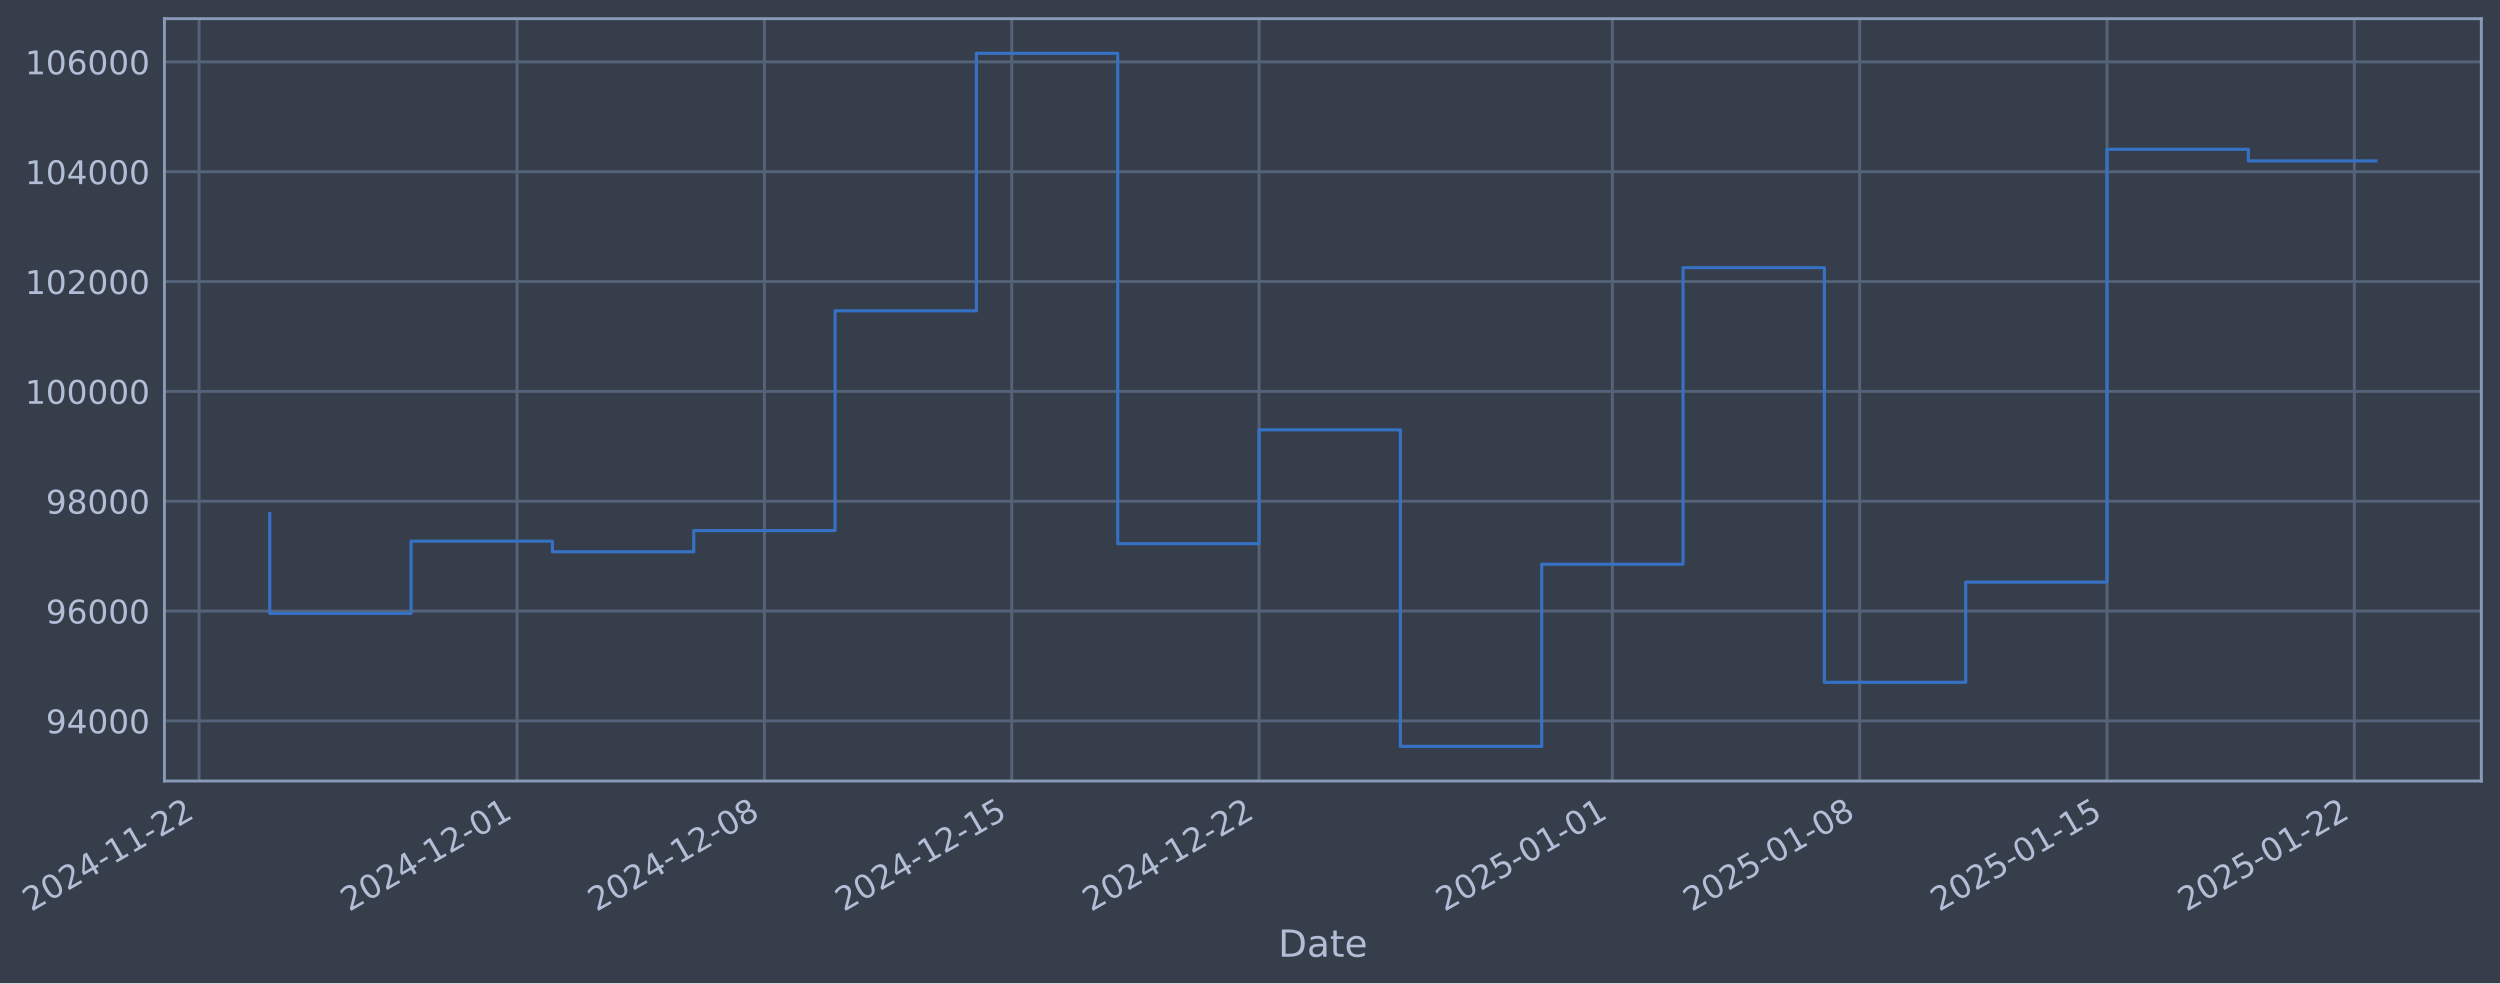
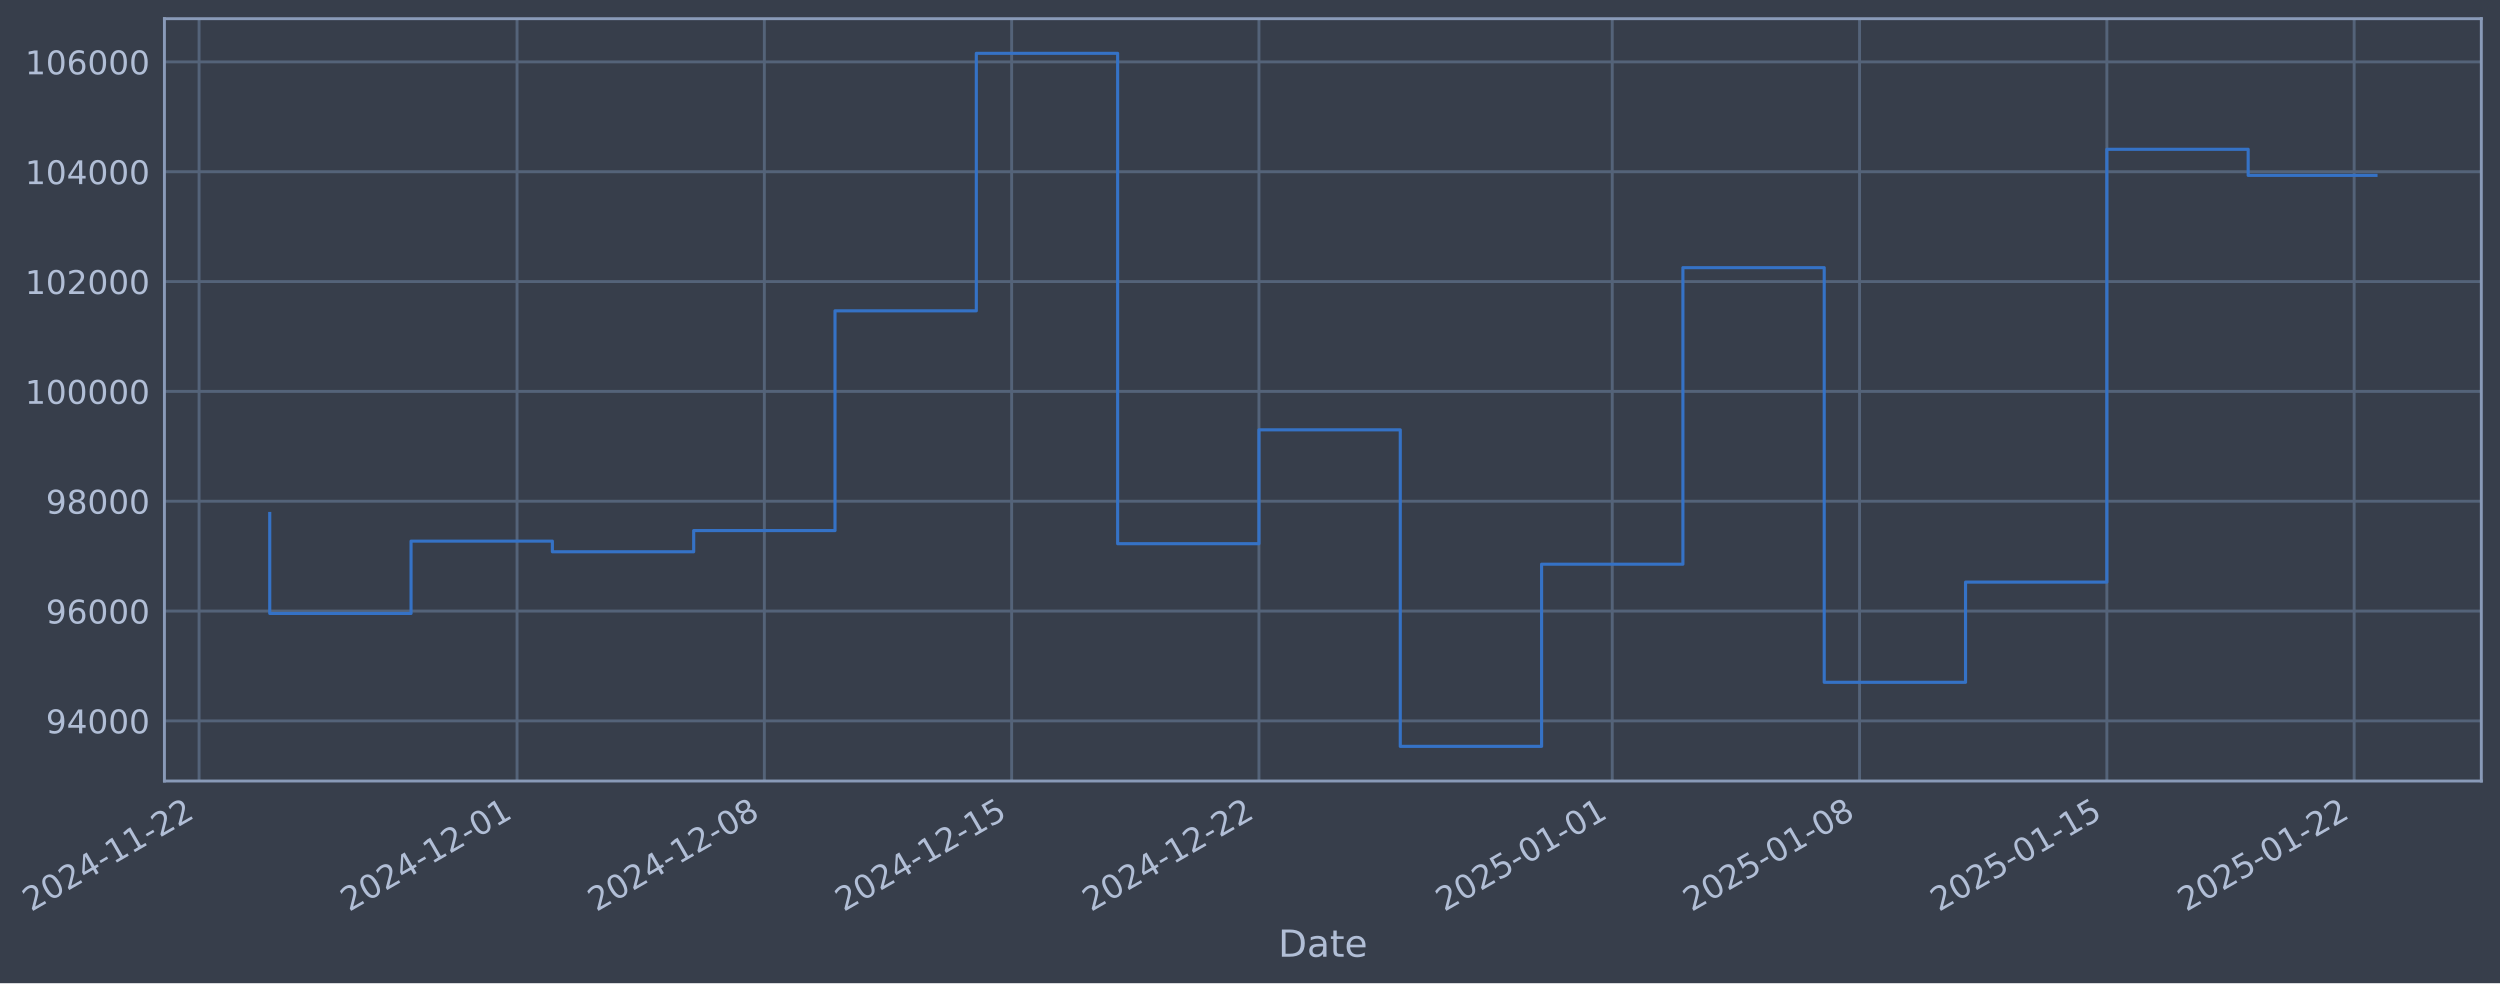
- <svg xmlns="http://www.w3.org/2000/svg" xmlns:xlink="http://www.w3.org/1999/xlink" width="963.361pt" height="378.87pt" viewBox="0 0 963.361 378.87" version="1.1">
+ <svg xmlns="http://www.w3.org/2000/svg" xmlns:xlink="http://www.w3.org/1999/xlink" width="963.359pt" height="378.87pt" viewBox="0 0 963.359 378.87" version="1.1">
  <defs>
    <style type="text/css">*{stroke-linejoin: round; stroke-linecap: butt}</style>
  </defs>
  <g id="figure_1">
    <g id="patch_1">
-       <path d="M 0 378.87  L 963.361 378.87  L 963.361 0  L 0 0  z " style="fill: #373e4b" />
+       <path d="M 0 378.87  L 963.359 378.87  L 963.359 0  L 0 0  z " style="fill: #373e4b" />
    </g>
    <g id="axes_1">
      <g id="patch_2">
-         <path d="M 63.361 300.96  L 956.161 300.96  L 956.161 7.2  L 63.361 7.2  z " style="fill: #373e4b" />
+         <path d="M 63.359 300.96  L 956.159 300.96  L 956.159 7.2  L 63.359 7.2  z " style="fill: #373e4b" />
      </g>
      <g id="matplotlib.axis_1">
        <g id="xtick_1">
          <g id="line2d_1">
-             <path d="M 76.713 300.96  L 76.713 7.2  " clip-path="url(#p4bdaa8a1fb)" style="fill: none; stroke: #546379; stroke-width: 1.12; stroke-linecap: square" />
+             <path d="M 76.713 300.96  L 76.713 7.2  " clip-path="url(#pc4bdc59759)" style="fill: none; stroke: #546379; stroke-width: 1.12; stroke-linecap: square" />
          </g>
          <g id="line2d_2" />
          <g id="text_1">
            <g style="fill: #b1bed6" transform="translate(11.98702 351.4642) rotate(-30) scale(0.126 -0.126)">
              <defs>
                <path id="DejaVuSans-32" d="M 1228 531  L 3431 531  L 3431 0  L 469 0  L 469 531  Q 828 903 1448 1529  Q 2069 2156 2228 2338  Q 2531 2678 2651 2914  Q 2772 3150 2772 3378  Q 2772 3750 2511 3984  Q 2250 4219 1831 4219  Q 1534 4219 1204 4116  Q 875 4013 500 3803  L 500 4441  Q 881 4594 1212 4672  Q 1544 4750 1819 4750  Q 2544 4750 2975 4387  Q 3406 4025 3406 3419  Q 3406 3131 3298 2873  Q 3191 2616 2906 2266  Q 2828 2175 2409 1742  Q 1991 1309 1228 531  z " transform="scale(0.015625)" />
                <path id="DejaVuSans-30" d="M 2034 4250  Q 1547 4250 1301 3770  Q 1056 3291 1056 2328  Q 1056 1369 1301 889  Q 1547 409 2034 409  Q 2525 409 2770 889  Q 3016 1369 3016 2328  Q 3016 3291 2770 3770  Q 2525 4250 2034 4250  z M 2034 4750  Q 2819 4750 3233 4129  Q 3647 3509 3647 2328  Q 3647 1150 3233 529  Q 2819 -91 2034 -91  Q 1250 -91 836 529  Q 422 1150 422 2328  Q 422 3509 836 4129  Q 1250 4750 2034 4750  z " transform="scale(0.015625)" />
                <path id="DejaVuSans-34" d="M 2419 4116  L 825 1625  L 2419 1625  L 2419 4116  z M 2253 4666  L 3047 4666  L 3047 1625  L 3713 1625  L 3713 1100  L 3047 1100  L 3047 0  L 2419 0  L 2419 1100  L 313 1100  L 313 1709  L 2253 4666  z " transform="scale(0.015625)" />
                <path id="DejaVuSans-2d" d="M 313 2009  L 1997 2009  L 1997 1497  L 313 1497  L 313 2009  z " transform="scale(0.015625)" />
                <path id="DejaVuSans-31" d="M 794 531  L 1825 531  L 1825 4091  L 703 3866  L 703 4441  L 1819 4666  L 2450 4666  L 2450 531  L 3481 531  L 3481 0  L 794 0  L 794 531  z " transform="scale(0.015625)" />
              </defs>
              <use xlink:href="#DejaVuSans-32" />
              <use xlink:href="#DejaVuSans-30" transform="translate(63.62305 0)" />
              <use xlink:href="#DejaVuSans-32" transform="translate(127.2461 0)" />
              <use xlink:href="#DejaVuSans-34" transform="translate(190.8691 0)" />
              <use xlink:href="#DejaVuSans-2d" transform="translate(254.4922 0)" />
              <use xlink:href="#DejaVuSans-31" transform="translate(290.5762 0)" />
              <use xlink:href="#DejaVuSans-31" transform="translate(354.1992 0)" />
              <use xlink:href="#DejaVuSans-2d" transform="translate(417.8223 0)" />
              <use xlink:href="#DejaVuSans-32" transform="translate(453.9062 0)" />
              <use xlink:href="#DejaVuSans-32" transform="translate(517.5293 0)" />
            </g>
          </g>
        </g>
        <g id="xtick_2">
          <g id="line2d_3">
-             <path d="M 199.248 300.96  L 199.248 7.2  " clip-path="url(#p4bdaa8a1fb)" style="fill: none; stroke: #546379; stroke-width: 1.12; stroke-linecap: square" />
+             <path d="M 199.238 300.96  L 199.238 7.2  " clip-path="url(#pc4bdc59759)" style="fill: none; stroke: #546379; stroke-width: 1.12; stroke-linecap: square" />
          </g>
          <g id="line2d_4" />
          <g id="text_2">
-             <g style="fill: #b1bed6" transform="translate(134.5227 351.4642) rotate(-30) scale(0.126 -0.126)">
+             <g style="fill: #b1bed6" transform="translate(134.5121 351.4642) rotate(-30) scale(0.126 -0.126)">
              <use xlink:href="#DejaVuSans-32" />
              <use xlink:href="#DejaVuSans-30" transform="translate(63.62305 0)" />
              <use xlink:href="#DejaVuSans-32" transform="translate(127.2461 0)" />
              <use xlink:href="#DejaVuSans-34" transform="translate(190.8691 0)" />
              <use xlink:href="#DejaVuSans-2d" transform="translate(254.4922 0)" />
              <use xlink:href="#DejaVuSans-31" transform="translate(290.5762 0)" />
              <use xlink:href="#DejaVuSans-32" transform="translate(354.1992 0)" />
              <use xlink:href="#DejaVuSans-2d" transform="translate(417.8223 0)" />
              <use xlink:href="#DejaVuSans-30" transform="translate(453.9062 0)" />
              <use xlink:href="#DejaVuSans-31" transform="translate(517.5293 0)" />
            </g>
          </g>
        </g>
        <g id="xtick_3">
          <g id="line2d_5">
-             <path d="M 294.554 300.96  L 294.554 7.2  " clip-path="url(#p4bdaa8a1fb)" style="fill: none; stroke: #546379; stroke-width: 1.12; stroke-linecap: square" />
+             <path d="M 294.535 300.96  L 294.535 7.2  " clip-path="url(#pc4bdc59759)" style="fill: none; stroke: #546379; stroke-width: 1.12; stroke-linecap: square" />
          </g>
          <g id="line2d_6" />
          <g id="text_3">
-             <g style="fill: #b1bed6" transform="translate(229.8282 351.4642) rotate(-30) scale(0.126 -0.126)">
+             <g style="fill: #b1bed6" transform="translate(229.8094 351.4642) rotate(-30) scale(0.126 -0.126)">
              <defs>
                <path id="DejaVuSans-38" d="M 2034 2216  Q 1584 2216 1326 1975  Q 1069 1734 1069 1313  Q 1069 891 1326 650  Q 1584 409 2034 409  Q 2484 409 2743 651  Q 3003 894 3003 1313  Q 3003 1734 2745 1975  Q 2488 2216 2034 2216  z M 1403 2484  Q 997 2584 770 2862  Q 544 3141 544 3541  Q 544 4100 942 4425  Q 1341 4750 2034 4750  Q 2731 4750 3128 4425  Q 3525 4100 3525 3541  Q 3525 3141 3298 2862  Q 3072 2584 2669 2484  Q 3125 2378 3379 2068  Q 3634 1759 3634 1313  Q 3634 634 3220 271  Q 2806 -91 2034 -91  Q 1263 -91 848 271  Q 434 634 434 1313  Q 434 1759 690 2068  Q 947 2378 1403 2484  z M 1172 3481  Q 1172 3119 1398 2916  Q 1625 2713 2034 2713  Q 2441 2713 2670 2916  Q 2900 3119 2900 3481  Q 2900 3844 2670 4047  Q 2441 4250 2034 4250  Q 1625 4250 1398 4047  Q 1172 3844 1172 3481  z " transform="scale(0.015625)" />
              </defs>
              <use xlink:href="#DejaVuSans-32" />
              <use xlink:href="#DejaVuSans-30" transform="translate(63.62305 0)" />
              <use xlink:href="#DejaVuSans-32" transform="translate(127.2461 0)" />
              <use xlink:href="#DejaVuSans-34" transform="translate(190.8691 0)" />
              <use xlink:href="#DejaVuSans-2d" transform="translate(254.4922 0)" />
              <use xlink:href="#DejaVuSans-31" transform="translate(290.5762 0)" />
              <use xlink:href="#DejaVuSans-32" transform="translate(354.1992 0)" />
              <use xlink:href="#DejaVuSans-2d" transform="translate(417.8223 0)" />
              <use xlink:href="#DejaVuSans-30" transform="translate(453.9062 0)" />
              <use xlink:href="#DejaVuSans-38" transform="translate(517.5293 0)" />
            </g>
          </g>
        </g>
        <g id="xtick_4">
          <g id="line2d_7">
-             <path d="M 389.859 300.96  L 389.859 7.2  " clip-path="url(#p4bdaa8a1fb)" style="fill: none; stroke: #546379; stroke-width: 1.12; stroke-linecap: square" />
+             <path d="M 389.832 300.96  L 389.832 7.2  " clip-path="url(#pc4bdc59759)" style="fill: none; stroke: #546379; stroke-width: 1.12; stroke-linecap: square" />
          </g>
          <g id="line2d_8" />
          <g id="text_4">
-             <g style="fill: #b1bed6" transform="translate(325.1337 351.4642) rotate(-30) scale(0.126 -0.126)">
+             <g style="fill: #b1bed6" transform="translate(325.1067 351.4642) rotate(-30) scale(0.126 -0.126)">
              <defs>
                <path id="DejaVuSans-35" d="M 691 4666  L 3169 4666  L 3169 4134  L 1269 4134  L 1269 2991  Q 1406 3038 1543 3061  Q 1681 3084 1819 3084  Q 2600 3084 3056 2656  Q 3513 2228 3513 1497  Q 3513 744 3044 326  Q 2575 -91 1722 -91  Q 1428 -91 1123 -41  Q 819 9 494 109  L 494 744  Q 775 591 1075 516  Q 1375 441 1709 441  Q 2250 441 2565 725  Q 2881 1009 2881 1497  Q 2881 1984 2565 2268  Q 2250 2553 1709 2553  Q 1456 2553 1204 2497  Q 953 2441 691 2322  L 691 4666  z " transform="scale(0.015625)" />
              </defs>
              <use xlink:href="#DejaVuSans-32" />
              <use xlink:href="#DejaVuSans-30" transform="translate(63.62305 0)" />
              <use xlink:href="#DejaVuSans-32" transform="translate(127.2461 0)" />
              <use xlink:href="#DejaVuSans-34" transform="translate(190.8691 0)" />
              <use xlink:href="#DejaVuSans-2d" transform="translate(254.4922 0)" />
              <use xlink:href="#DejaVuSans-31" transform="translate(290.5762 0)" />
              <use xlink:href="#DejaVuSans-32" transform="translate(354.1992 0)" />
              <use xlink:href="#DejaVuSans-2d" transform="translate(417.8223 0)" />
              <use xlink:href="#DejaVuSans-31" transform="translate(453.9062 0)" />
              <use xlink:href="#DejaVuSans-35" transform="translate(517.5293 0)" />
            </g>
          </g>
        </g>
        <g id="xtick_5">
          <g id="line2d_9">
-             <path d="M 485.165 300.96  L 485.165 7.2  " clip-path="url(#p4bdaa8a1fb)" style="fill: none; stroke: #546379; stroke-width: 1.12; stroke-linecap: square" />
+             <path d="M 485.129 300.96  L 485.129 7.2  " clip-path="url(#pc4bdc59759)" style="fill: none; stroke: #546379; stroke-width: 1.12; stroke-linecap: square" />
          </g>
          <g id="line2d_10" />
          <g id="text_5">
-             <g style="fill: #b1bed6" transform="translate(420.4393 351.4642) rotate(-30) scale(0.126 -0.126)">
+             <g style="fill: #b1bed6" transform="translate(420.404 351.4642) rotate(-30) scale(0.126 -0.126)">
              <use xlink:href="#DejaVuSans-32" />
              <use xlink:href="#DejaVuSans-30" transform="translate(63.62305 0)" />
              <use xlink:href="#DejaVuSans-32" transform="translate(127.2461 0)" />
              <use xlink:href="#DejaVuSans-34" transform="translate(190.8691 0)" />
              <use xlink:href="#DejaVuSans-2d" transform="translate(254.4922 0)" />
              <use xlink:href="#DejaVuSans-31" transform="translate(290.5762 0)" />
              <use xlink:href="#DejaVuSans-32" transform="translate(354.1992 0)" />
              <use xlink:href="#DejaVuSans-2d" transform="translate(417.8223 0)" />
              <use xlink:href="#DejaVuSans-32" transform="translate(453.9062 0)" />
              <use xlink:href="#DejaVuSans-32" transform="translate(517.5293 0)" />
            </g>
          </g>
        </g>
        <g id="xtick_6">
          <g id="line2d_11">
-             <path d="M 621.316 300.96  L 621.316 7.2  " clip-path="url(#p4bdaa8a1fb)" style="fill: none; stroke: #546379; stroke-width: 1.12; stroke-linecap: square" />
+             <path d="M 621.268 300.96  L 621.268 7.2  " clip-path="url(#pc4bdc59759)" style="fill: none; stroke: #546379; stroke-width: 1.12; stroke-linecap: square" />
          </g>
          <g id="line2d_12" />
          <g id="text_6">
-             <g style="fill: #b1bed6" transform="translate(556.59 351.4642) rotate(-30) scale(0.126 -0.126)">
+             <g style="fill: #b1bed6" transform="translate(556.543 351.4642) rotate(-30) scale(0.126 -0.126)">
              <use xlink:href="#DejaVuSans-32" />
              <use xlink:href="#DejaVuSans-30" transform="translate(63.62305 0)" />
              <use xlink:href="#DejaVuSans-32" transform="translate(127.2461 0)" />
              <use xlink:href="#DejaVuSans-35" transform="translate(190.8691 0)" />
              <use xlink:href="#DejaVuSans-2d" transform="translate(254.4922 0)" />
              <use xlink:href="#DejaVuSans-30" transform="translate(290.5762 0)" />
              <use xlink:href="#DejaVuSans-31" transform="translate(354.1992 0)" />
              <use xlink:href="#DejaVuSans-2d" transform="translate(417.8223 0)" />
              <use xlink:href="#DejaVuSans-30" transform="translate(453.9062 0)" />
              <use xlink:href="#DejaVuSans-31" transform="translate(517.5293 0)" />
            </g>
          </g>
        </g>
        <g id="xtick_7">
          <g id="line2d_13">
-             <path d="M 716.621 300.96  L 716.621 7.2  " clip-path="url(#p4bdaa8a1fb)" style="fill: none; stroke: #546379; stroke-width: 1.12; stroke-linecap: square" />
+             <path d="M 716.566 300.96  L 716.566 7.2  " clip-path="url(#pc4bdc59759)" style="fill: none; stroke: #546379; stroke-width: 1.12; stroke-linecap: square" />
          </g>
          <g id="line2d_14" />
          <g id="text_7">
-             <g style="fill: #b1bed6" transform="translate(651.8955 351.4642) rotate(-30) scale(0.126 -0.126)">
+             <g style="fill: #b1bed6" transform="translate(651.8402 351.4642) rotate(-30) scale(0.126 -0.126)">
              <use xlink:href="#DejaVuSans-32" />
              <use xlink:href="#DejaVuSans-30" transform="translate(63.62305 0)" />
              <use xlink:href="#DejaVuSans-32" transform="translate(127.2461 0)" />
              <use xlink:href="#DejaVuSans-35" transform="translate(190.8691 0)" />
              <use xlink:href="#DejaVuSans-2d" transform="translate(254.4922 0)" />
              <use xlink:href="#DejaVuSans-30" transform="translate(290.5762 0)" />
              <use xlink:href="#DejaVuSans-31" transform="translate(354.1992 0)" />
              <use xlink:href="#DejaVuSans-2d" transform="translate(417.8223 0)" />
              <use xlink:href="#DejaVuSans-30" transform="translate(453.9062 0)" />
              <use xlink:href="#DejaVuSans-38" transform="translate(517.5293 0)" />
            </g>
          </g>
        </g>
        <g id="xtick_8">
          <g id="line2d_15">
-             <path d="M 811.927 300.96  L 811.927 7.2  " clip-path="url(#p4bdaa8a1fb)" style="fill: none; stroke: #546379; stroke-width: 1.12; stroke-linecap: square" />
+             <path d="M 811.863 300.96  L 811.863 7.2  " clip-path="url(#pc4bdc59759)" style="fill: none; stroke: #546379; stroke-width: 1.12; stroke-linecap: square" />
          </g>
          <g id="line2d_16" />
          <g id="text_8">
-             <g style="fill: #b1bed6" transform="translate(747.2011 351.4642) rotate(-30) scale(0.126 -0.126)">
+             <g style="fill: #b1bed6" transform="translate(747.1375 351.4642) rotate(-30) scale(0.126 -0.126)">
              <use xlink:href="#DejaVuSans-32" />
              <use xlink:href="#DejaVuSans-30" transform="translate(63.62305 0)" />
              <use xlink:href="#DejaVuSans-32" transform="translate(127.2461 0)" />
              <use xlink:href="#DejaVuSans-35" transform="translate(190.8691 0)" />
              <use xlink:href="#DejaVuSans-2d" transform="translate(254.4922 0)" />
              <use xlink:href="#DejaVuSans-30" transform="translate(290.5762 0)" />
              <use xlink:href="#DejaVuSans-31" transform="translate(354.1992 0)" />
              <use xlink:href="#DejaVuSans-2d" transform="translate(417.8223 0)" />
              <use xlink:href="#DejaVuSans-31" transform="translate(453.9062 0)" />
              <use xlink:href="#DejaVuSans-35" transform="translate(517.5293 0)" />
            </g>
          </g>
        </g>
        <g id="xtick_9">
          <g id="line2d_17">
-             <path d="M 907.232 300.96  L 907.232 7.2  " clip-path="url(#p4bdaa8a1fb)" style="fill: none; stroke: #546379; stroke-width: 1.12; stroke-linecap: square" />
+             <path d="M 907.16 300.96  L 907.16 7.2  " clip-path="url(#pc4bdc59759)" style="fill: none; stroke: #546379; stroke-width: 1.12; stroke-linecap: square" />
          </g>
          <g id="line2d_18" />
          <g id="text_9">
-             <g style="fill: #b1bed6" transform="translate(842.5066 351.4642) rotate(-30) scale(0.126 -0.126)">
+             <g style="fill: #b1bed6" transform="translate(842.4348 351.4642) rotate(-30) scale(0.126 -0.126)">
              <use xlink:href="#DejaVuSans-32" />
              <use xlink:href="#DejaVuSans-30" transform="translate(63.62305 0)" />
              <use xlink:href="#DejaVuSans-32" transform="translate(127.2461 0)" />
              <use xlink:href="#DejaVuSans-35" transform="translate(190.8691 0)" />
              <use xlink:href="#DejaVuSans-2d" transform="translate(254.4922 0)" />
              <use xlink:href="#DejaVuSans-30" transform="translate(290.5762 0)" />
              <use xlink:href="#DejaVuSans-31" transform="translate(354.1992 0)" />
              <use xlink:href="#DejaVuSans-2d" transform="translate(417.8223 0)" />
              <use xlink:href="#DejaVuSans-32" transform="translate(453.9062 0)" />
              <use xlink:href="#DejaVuSans-32" transform="translate(517.5293 0)" />
            </g>
          </g>
        </g>
        <g id="text_10">
-           <g style="fill: #b1bed6" transform="translate(492.5517 368.6753) scale(0.144 -0.144)">
+           <g style="fill: #b1bed6" transform="translate(492.5494 368.6753) scale(0.144 -0.144)">
            <defs>
              <path id="DejaVuSans-44" d="M 1259 4147  L 1259 519  L 2022 519  Q 2988 519 3436 956  Q 3884 1394 3884 2338  Q 3884 3275 3436 3711  Q 2988 4147 2022 4147  L 1259 4147  z M 628 4666  L 1925 4666  Q 3281 4666 3915 4102  Q 4550 3538 4550 2338  Q 4550 1131 3912 565  Q 3275 0 1925 0  L 628 0  L 628 4666  z " transform="scale(0.015625)" />
              <path id="DejaVuSans-61" d="M 2194 1759  Q 1497 1759 1228 1600  Q 959 1441 959 1056  Q 959 750 1161 570  Q 1363 391 1709 391  Q 2188 391 2477 730  Q 2766 1069 2766 1631  L 2766 1759  L 2194 1759  z M 3341 1997  L 3341 0  L 2766 0  L 2766 531  Q 2569 213 2275 61  Q 1981 -91 1556 -91  Q 1019 -91 701 211  Q 384 513 384 1019  Q 384 1609 779 1909  Q 1175 2209 1959 2209  L 2766 2209  L 2766 2266  Q 2766 2663 2505 2880  Q 2244 3097 1772 3097  Q 1472 3097 1187 3025  Q 903 2953 641 2809  L 641 3341  Q 956 3463 1253 3523  Q 1550 3584 1831 3584  Q 2591 3584 2966 3190  Q 3341 2797 3341 1997  z " transform="scale(0.015625)" />
              <path id="DejaVuSans-74" d="M 1172 4494  L 1172 3500  L 2356 3500  L 2356 3053  L 1172 3053  L 1172 1153  Q 1172 725 1289 603  Q 1406 481 1766 481  L 2356 481  L 2356 0  L 1766 0  Q 1100 0 847 248  Q 594 497 594 1153  L 594 3053  L 172 3053  L 172 3500  L 594 3500  L 594 4494  L 1172 4494  z " transform="scale(0.015625)" />
              <path id="DejaVuSans-65" d="M 3597 1894  L 3597 1613  L 953 1613  Q 991 1019 1311 708  Q 1631 397 2203 397  Q 2534 397 2845 478  Q 3156 559 3463 722  L 3463 178  Q 3153 47 2828 -22  Q 2503 -91 2169 -91  Q 1331 -91 842 396  Q 353 884 353 1716  Q 353 2575 817 3079  Q 1281 3584 2069 3584  Q 2775 3584 3186 3129  Q 3597 2675 3597 1894  z M 3022 2063  Q 3016 2534 2758 2815  Q 2500 3097 2075 3097  Q 1594 3097 1305 2825  Q 1016 2553 972 2059  L 3022 2063  z " transform="scale(0.015625)" />
            </defs>
            <use xlink:href="#DejaVuSans-44" />
            <use xlink:href="#DejaVuSans-61" transform="translate(77.00195 0)" />
            <use xlink:href="#DejaVuSans-74" transform="translate(138.2812 0)" />
            <use xlink:href="#DejaVuSans-65" transform="translate(177.4902 0)" />
          </g>
        </g>
      </g>
      <g id="matplotlib.axis_2">
        <g id="ytick_1">
          <g id="line2d_19">
-             <path d="M 63.361 277.797  L 956.161 277.797  " clip-path="url(#p4bdaa8a1fb)" style="fill: none; stroke: #546379; stroke-width: 1.12; stroke-linecap: square" />
+             <path d="M 63.359 277.797  L 956.159 277.797  " clip-path="url(#pc4bdc59759)" style="fill: none; stroke: #546379; stroke-width: 1.12; stroke-linecap: square" />
          </g>
          <g id="line2d_20" />
          <g id="text_11">
-             <g style="fill: #b1bed6" transform="translate(17.67711 282.5841) scale(0.126 -0.126)">
+             <g style="fill: #b1bed6" transform="translate(17.67475 282.5841) scale(0.126 -0.126)">
              <defs>
                <path id="DejaVuSans-39" d="M 703 97  L 703 672  Q 941 559 1184 500  Q 1428 441 1663 441  Q 2288 441 2617 861  Q 2947 1281 2994 2138  Q 2813 1869 2534 1725  Q 2256 1581 1919 1581  Q 1219 1581 811 2004  Q 403 2428 403 3163  Q 403 3881 828 4315  Q 1253 4750 1959 4750  Q 2769 4750 3195 4129  Q 3622 3509 3622 2328  Q 3622 1225 3098 567  Q 2575 -91 1691 -91  Q 1453 -91 1209 -44  Q 966 3 703 97  z M 1959 2075  Q 2384 2075 2632 2365  Q 2881 2656 2881 3163  Q 2881 3666 2632 3958  Q 2384 4250 1959 4250  Q 1534 4250 1286 3958  Q 1038 3666 1038 3163  Q 1038 2656 1286 2365  Q 1534 2075 1959 2075  z " transform="scale(0.015625)" />
              </defs>
              <use xlink:href="#DejaVuSans-39" />
              <use xlink:href="#DejaVuSans-34" transform="translate(63.62305 0)" />
              <use xlink:href="#DejaVuSans-30" transform="translate(127.2461 0)" />
              <use xlink:href="#DejaVuSans-30" transform="translate(190.8691 0)" />
              <use xlink:href="#DejaVuSans-30" transform="translate(254.4922 0)" />
            </g>
          </g>
        </g>
        <g id="ytick_2">
          <g id="line2d_21">
-             <path d="M 63.361 235.473  L 956.161 235.473  " clip-path="url(#p4bdaa8a1fb)" style="fill: none; stroke: #546379; stroke-width: 1.12; stroke-linecap: square" />
+             <path d="M 63.359 235.473  L 956.159 235.473  " clip-path="url(#pc4bdc59759)" style="fill: none; stroke: #546379; stroke-width: 1.12; stroke-linecap: square" />
          </g>
          <g id="line2d_22" />
          <g id="text_12">
-             <g style="fill: #b1bed6" transform="translate(17.67711 240.2602) scale(0.126 -0.126)">
+             <g style="fill: #b1bed6" transform="translate(17.67475 240.2602) scale(0.126 -0.126)">
              <defs>
                <path id="DejaVuSans-36" d="M 2113 2584  Q 1688 2584 1439 2293  Q 1191 2003 1191 1497  Q 1191 994 1439 701  Q 1688 409 2113 409  Q 2538 409 2786 701  Q 3034 994 3034 1497  Q 3034 2003 2786 2293  Q 2538 2584 2113 2584  z M 3366 4563  L 3366 3988  Q 3128 4100 2886 4159  Q 2644 4219 2406 4219  Q 1781 4219 1451 3797  Q 1122 3375 1075 2522  Q 1259 2794 1537 2939  Q 1816 3084 2150 3084  Q 2853 3084 3261 2657  Q 3669 2231 3669 1497  Q 3669 778 3244 343  Q 2819 -91 2113 -91  Q 1303 -91 875 529  Q 447 1150 447 2328  Q 447 3434 972 4092  Q 1497 4750 2381 4750  Q 2619 4750 2861 4703  Q 3103 4656 3366 4563  z " transform="scale(0.015625)" />
              </defs>
              <use xlink:href="#DejaVuSans-39" />
              <use xlink:href="#DejaVuSans-36" transform="translate(63.62305 0)" />
              <use xlink:href="#DejaVuSans-30" transform="translate(127.2461 0)" />
              <use xlink:href="#DejaVuSans-30" transform="translate(190.8691 0)" />
              <use xlink:href="#DejaVuSans-30" transform="translate(254.4922 0)" />
            </g>
          </g>
        </g>
        <g id="ytick_3">
          <g id="line2d_23">
-             <path d="M 63.361 193.149  L 956.161 193.149  " clip-path="url(#p4bdaa8a1fb)" style="fill: none; stroke: #546379; stroke-width: 1.12; stroke-linecap: square" />
+             <path d="M 63.359 193.149  L 956.159 193.149  " clip-path="url(#pc4bdc59759)" style="fill: none; stroke: #546379; stroke-width: 1.12; stroke-linecap: square" />
          </g>
          <g id="line2d_24" />
          <g id="text_13">
-             <g style="fill: #b1bed6" transform="translate(17.67711 197.9364) scale(0.126 -0.126)">
+             <g style="fill: #b1bed6" transform="translate(17.67475 197.9364) scale(0.126 -0.126)">
              <use xlink:href="#DejaVuSans-39" />
              <use xlink:href="#DejaVuSans-38" transform="translate(63.62305 0)" />
              <use xlink:href="#DejaVuSans-30" transform="translate(127.2461 0)" />
              <use xlink:href="#DejaVuSans-30" transform="translate(190.8691 0)" />
              <use xlink:href="#DejaVuSans-30" transform="translate(254.4922 0)" />
            </g>
          </g>
        </g>
        <g id="ytick_4">
          <g id="line2d_25">
-             <path d="M 63.361 150.826  L 956.161 150.826  " clip-path="url(#p4bdaa8a1fb)" style="fill: none; stroke: #546379; stroke-width: 1.12; stroke-linecap: square" />
+             <path d="M 63.359 150.826  L 956.159 150.826  " clip-path="url(#pc4bdc59759)" style="fill: none; stroke: #546379; stroke-width: 1.12; stroke-linecap: square" />
          </g>
          <g id="line2d_26" />
          <g id="text_14">
-             <g style="fill: #b1bed6" transform="translate(9.660356 155.6126) scale(0.126 -0.126)">
+             <g style="fill: #b1bed6" transform="translate(9.658003 155.6126) scale(0.126 -0.126)">
              <use xlink:href="#DejaVuSans-31" />
              <use xlink:href="#DejaVuSans-30" transform="translate(63.62305 0)" />
              <use xlink:href="#DejaVuSans-30" transform="translate(127.2461 0)" />
              <use xlink:href="#DejaVuSans-30" transform="translate(190.8691 0)" />
              <use xlink:href="#DejaVuSans-30" transform="translate(254.4922 0)" />
              <use xlink:href="#DejaVuSans-30" transform="translate(318.1152 0)" />
            </g>
          </g>
        </g>
        <g id="ytick_5">
          <g id="line2d_27">
-             <path d="M 63.361 108.502  L 956.161 108.502  " clip-path="url(#p4bdaa8a1fb)" style="fill: none; stroke: #546379; stroke-width: 1.12; stroke-linecap: square" />
+             <path d="M 63.359 108.502  L 956.159 108.502  " clip-path="url(#pc4bdc59759)" style="fill: none; stroke: #546379; stroke-width: 1.12; stroke-linecap: square" />
          </g>
          <g id="line2d_28" />
          <g id="text_15">
-             <g style="fill: #b1bed6" transform="translate(9.660356 113.2888) scale(0.126 -0.126)">
+             <g style="fill: #b1bed6" transform="translate(9.658003 113.2888) scale(0.126 -0.126)">
              <use xlink:href="#DejaVuSans-31" />
              <use xlink:href="#DejaVuSans-30" transform="translate(63.62305 0)" />
              <use xlink:href="#DejaVuSans-32" transform="translate(127.2461 0)" />
              <use xlink:href="#DejaVuSans-30" transform="translate(190.8691 0)" />
              <use xlink:href="#DejaVuSans-30" transform="translate(254.4922 0)" />
              <use xlink:href="#DejaVuSans-30" transform="translate(318.1152 0)" />
            </g>
          </g>
        </g>
        <g id="ytick_6">
          <g id="line2d_29">
-             <path d="M 63.361 66.178  L 956.161 66.178  " clip-path="url(#p4bdaa8a1fb)" style="fill: none; stroke: #546379; stroke-width: 1.12; stroke-linecap: square" />
+             <path d="M 63.359 66.178  L 956.159 66.178  " clip-path="url(#pc4bdc59759)" style="fill: none; stroke: #546379; stroke-width: 1.12; stroke-linecap: square" />
          </g>
          <g id="line2d_30" />
          <g id="text_16">
-             <g style="fill: #b1bed6" transform="translate(9.660356 70.96502) scale(0.126 -0.126)">
+             <g style="fill: #b1bed6" transform="translate(9.658003 70.96502) scale(0.126 -0.126)">
              <use xlink:href="#DejaVuSans-31" />
              <use xlink:href="#DejaVuSans-30" transform="translate(63.62305 0)" />
              <use xlink:href="#DejaVuSans-34" transform="translate(127.2461 0)" />
              <use xlink:href="#DejaVuSans-30" transform="translate(190.8691 0)" />
              <use xlink:href="#DejaVuSans-30" transform="translate(254.4922 0)" />
              <use xlink:href="#DejaVuSans-30" transform="translate(318.1152 0)" />
            </g>
          </g>
        </g>
        <g id="ytick_7">
          <g id="line2d_31">
-             <path d="M 63.361 23.854  L 956.161 23.854  " clip-path="url(#p4bdaa8a1fb)" style="fill: none; stroke: #546379; stroke-width: 1.12; stroke-linecap: square" />
+             <path d="M 63.359 23.854  L 956.159 23.854  " clip-path="url(#pc4bdc59759)" style="fill: none; stroke: #546379; stroke-width: 1.12; stroke-linecap: square" />
          </g>
          <g id="line2d_32" />
          <g id="text_17">
-             <g style="fill: #b1bed6" transform="translate(9.660356 28.64121) scale(0.126 -0.126)">
+             <g style="fill: #b1bed6" transform="translate(9.658003 28.64121) scale(0.126 -0.126)">
              <use xlink:href="#DejaVuSans-31" />
              <use xlink:href="#DejaVuSans-30" transform="translate(63.62305 0)" />
              <use xlink:href="#DejaVuSans-36" transform="translate(127.2461 0)" />
              <use xlink:href="#DejaVuSans-30" transform="translate(190.8691 0)" />
              <use xlink:href="#DejaVuSans-30" transform="translate(254.4922 0)" />
              <use xlink:href="#DejaVuSans-30" transform="translate(318.1152 0)" />
            </g>
          </g>
        </g>
      </g>
      <g id="line2d_33">
-         <path d="M 103.943 197.87  L 103.943 236.383  L 158.403 236.383  L 158.403 208.521  L 212.863 208.521  L 212.863 212.628  L 267.324 212.628  L 267.324 204.459  L 321.784 204.459  L 321.784 119.77  L 376.244 119.77  L 376.244 20.553  L 430.704 20.553  L 430.704 209.517  L 485.165 209.517  L 485.165 165.636  L 539.625 165.636  L 539.625 287.607  L 594.085 287.607  L 594.085 217.409  L 648.546 217.409  L 648.546 103.141  L 703.006 103.141  L 703.006 262.927  L 757.466 262.927  L 757.466 224.318  L 811.927 224.318  L 811.927 57.525  L 866.387 57.525  L 866.387 62.004  L 915.579 62.004  " clip-path="url(#p4bdaa8a1fb)" style="fill: none; stroke: #3572c6; stroke-width: 1.2; stroke-linecap: square" />
+         <path d="M 103.94 197.87  L 103.94 236.383  L 158.396 236.383  L 158.396 208.521  L 212.852 208.521  L 212.852 212.628  L 267.307 212.628  L 267.307 204.459  L 321.763 204.459  L 321.763 119.77  L 376.218 119.77  L 376.218 20.553  L 430.674 20.553  L 430.674 209.517  L 485.129 209.517  L 485.129 165.636  L 539.585 165.636  L 539.585 287.607  L 594.041 287.607  L 594.041 217.409  L 648.496 217.409  L 648.496 103.141  L 702.952 103.141  L 702.952 262.927  L 757.407 262.927  L 757.407 224.318  L 811.863 224.318  L 811.863 57.525  L 866.319 57.525  L 866.319 67.581  L 915.577 67.581  " clip-path="url(#pc4bdc59759)" style="fill: none; stroke: #3572c6; stroke-width: 1.2; stroke-linecap: square" />
      </g>
      <g id="patch_3">
-         <path d="M 63.361 300.96  L 63.361 7.2  " style="fill: none; stroke: #899ab8; stroke-width: 1.12; stroke-linejoin: miter; stroke-linecap: square" />
+         <path d="M 63.359 300.96  L 63.359 7.2  " style="fill: none; stroke: #899ab8; stroke-width: 1.12; stroke-linejoin: miter; stroke-linecap: square" />
      </g>
      <g id="patch_4">
-         <path d="M 956.161 300.96  L 956.161 7.2  " style="fill: none; stroke: #899ab8; stroke-width: 1.12; stroke-linejoin: miter; stroke-linecap: square" />
+         <path d="M 956.159 300.96  L 956.159 7.2  " style="fill: none; stroke: #899ab8; stroke-width: 1.12; stroke-linejoin: miter; stroke-linecap: square" />
      </g>
      <g id="patch_5">
-         <path d="M 63.361 300.96  L 956.161 300.96  " style="fill: none; stroke: #899ab8; stroke-width: 1.12; stroke-linejoin: miter; stroke-linecap: square" />
+         <path d="M 63.359 300.96  L 956.159 300.96  " style="fill: none; stroke: #899ab8; stroke-width: 1.12; stroke-linejoin: miter; stroke-linecap: square" />
      </g>
      <g id="patch_6">
-         <path d="M 63.361 7.2  L 956.161 7.2  " style="fill: none; stroke: #899ab8; stroke-width: 1.12; stroke-linejoin: miter; stroke-linecap: square" />
+         <path d="M 63.359 7.2  L 956.159 7.2  " style="fill: none; stroke: #899ab8; stroke-width: 1.12; stroke-linejoin: miter; stroke-linecap: square" />
      </g>
    </g>
  </g>
  <defs>
-     <clipPath id="p4bdaa8a1fb">
-       <rect x="63.361" y="7.2" width="892.8" height="293.76" />
+     <clipPath id="pc4bdc59759">
+       <rect x="63.359" y="7.2" width="892.8" height="293.76" />
    </clipPath>
  </defs>
</svg>
